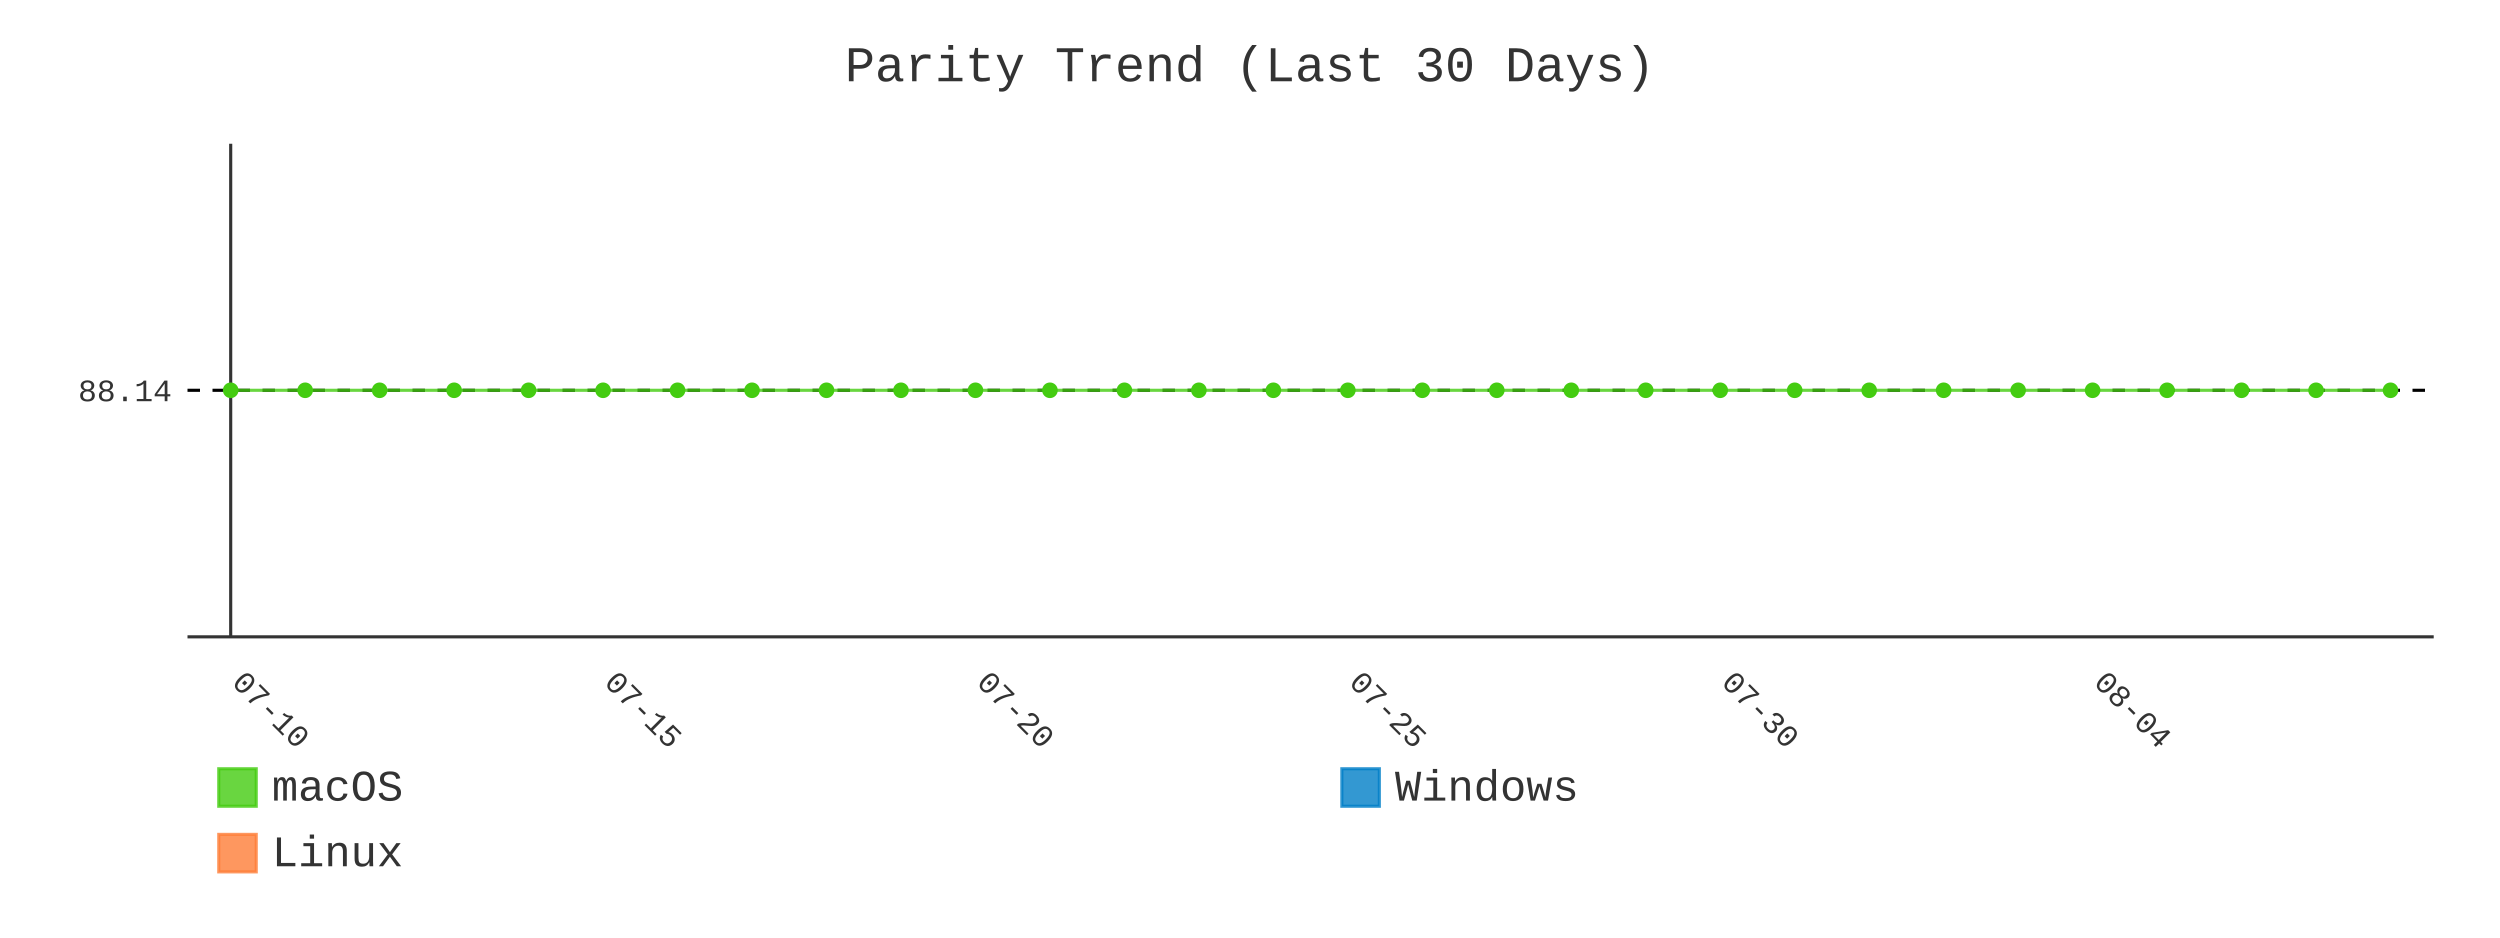
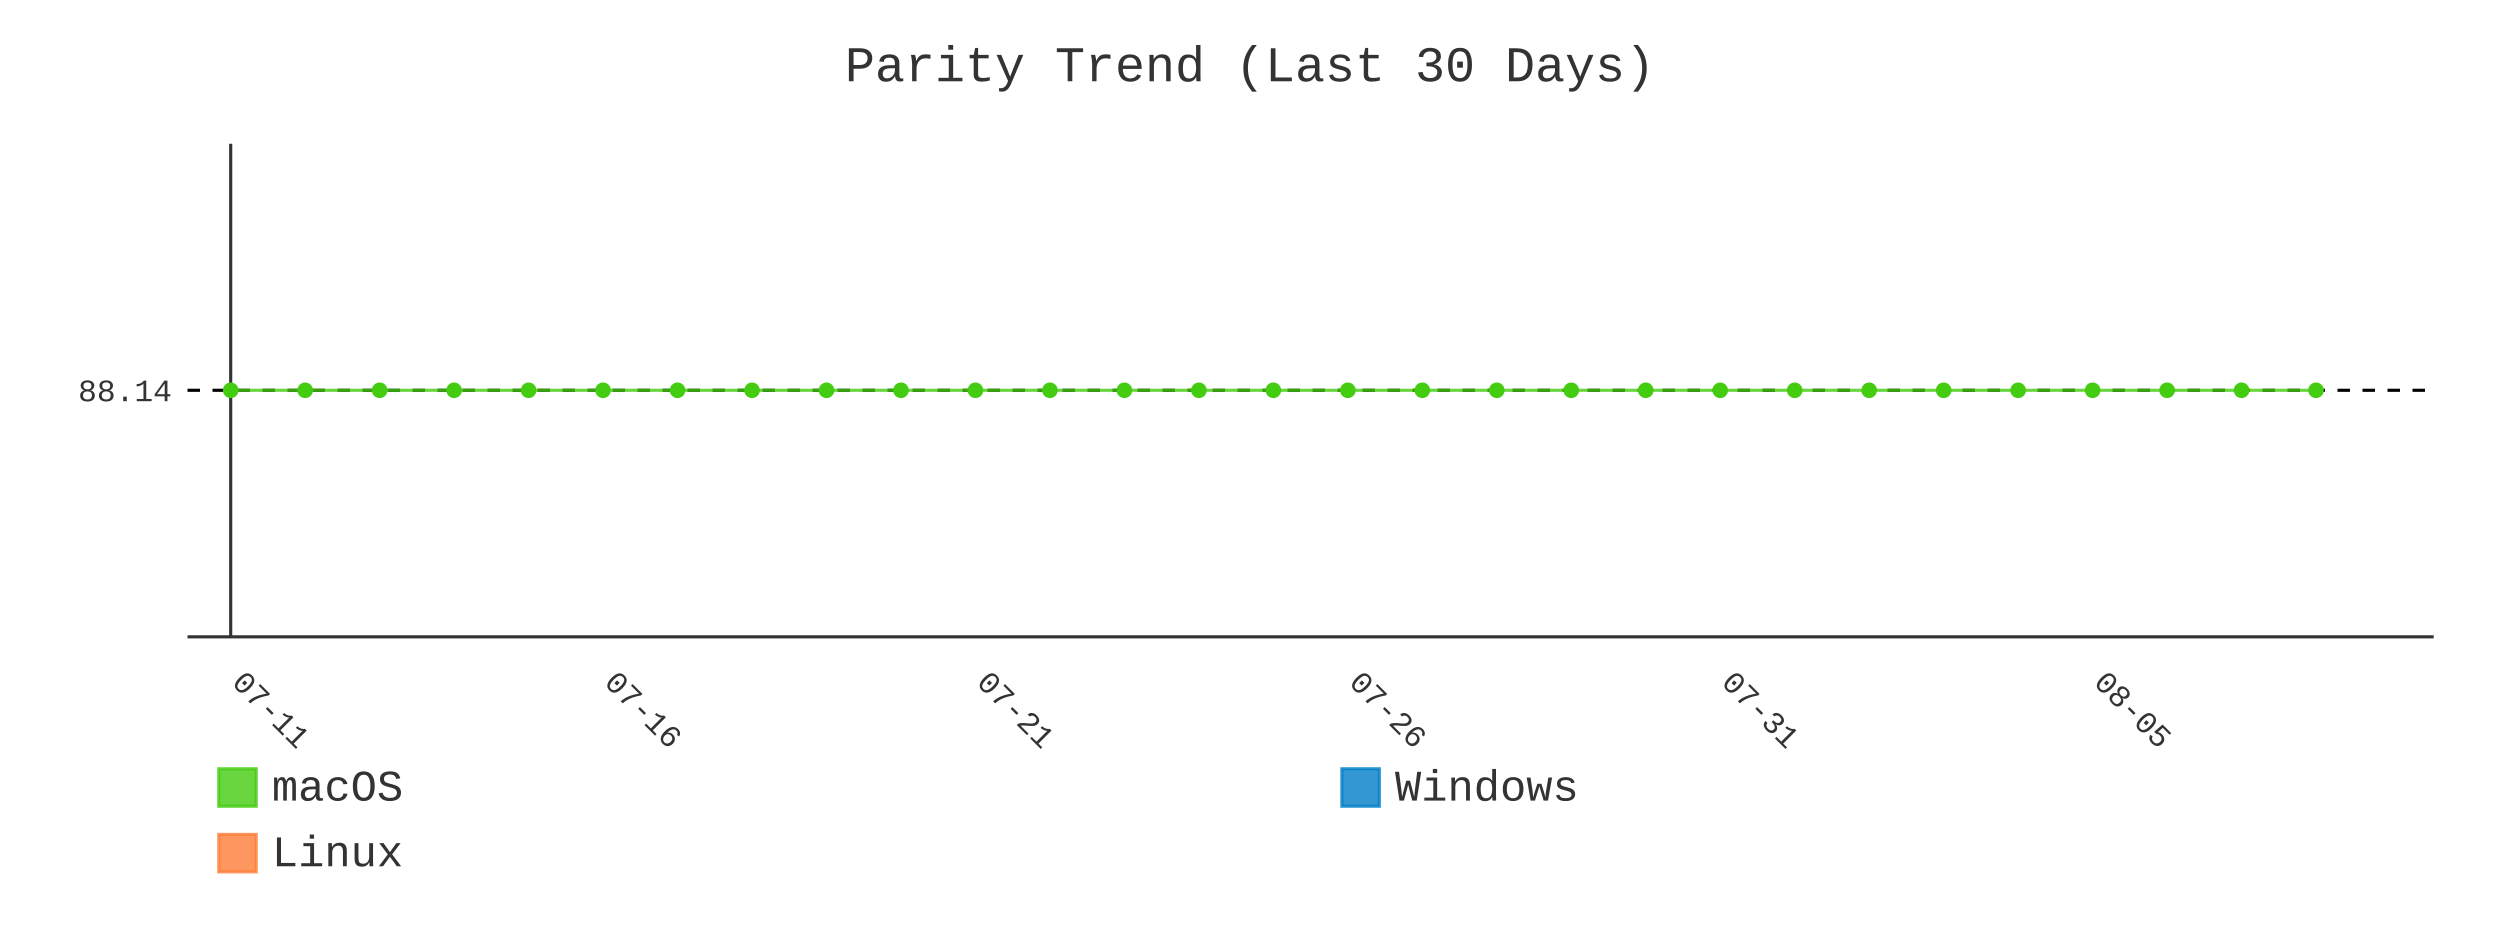
- <svg xmlns="http://www.w3.org/2000/svg" id="chart-fbbafc27-ba1b-4f2b-a8a6-e80aaf59db87" class="pygal-chart" viewBox="0 0 800 300">
+ <svg xmlns="http://www.w3.org/2000/svg" id="chart-412ddecf-62f0-4970-a9f7-ef906601f303" class="pygal-chart" viewBox="0 0 800 300">
  <defs>
-     <style type="text/css">#chart-fbbafc27-ba1b-4f2b-a8a6-e80aaf59db87{-webkit-user-select:none;-webkit-font-smoothing:antialiased;font-family:Consolas,"Liberation Mono",Menlo,Courier,monospace}#chart-fbbafc27-ba1b-4f2b-a8a6-e80aaf59db87 .title{font-family:Consolas,"Liberation Mono",Menlo,Courier,monospace;font-size:16px}#chart-fbbafc27-ba1b-4f2b-a8a6-e80aaf59db87 .legends .legend text{font-family:Consolas,"Liberation Mono",Menlo,Courier,monospace;font-size:14px}#chart-fbbafc27-ba1b-4f2b-a8a6-e80aaf59db87 .axis text{font-family:Consolas,"Liberation Mono",Menlo,Courier,monospace;font-size:10px}#chart-fbbafc27-ba1b-4f2b-a8a6-e80aaf59db87 .axis text.major{font-family:Consolas,"Liberation Mono",Menlo,Courier,monospace;font-size:10px}#chart-fbbafc27-ba1b-4f2b-a8a6-e80aaf59db87 .text-overlay text.value{font-family:Consolas,"Liberation Mono",Menlo,Courier,monospace;font-size:16px}#chart-fbbafc27-ba1b-4f2b-a8a6-e80aaf59db87 .text-overlay text.label{font-family:Consolas,"Liberation Mono",Menlo,Courier,monospace;font-size:10px}#chart-fbbafc27-ba1b-4f2b-a8a6-e80aaf59db87 .tooltip{font-family:Consolas,"Liberation Mono",Menlo,Courier,monospace;font-size:14px}#chart-fbbafc27-ba1b-4f2b-a8a6-e80aaf59db87 text.no_data{font-family:Consolas,"Liberation Mono",Menlo,Courier,monospace;font-size:64px}
- #chart-fbbafc27-ba1b-4f2b-a8a6-e80aaf59db87{background-color:transparent}#chart-fbbafc27-ba1b-4f2b-a8a6-e80aaf59db87 path,#chart-fbbafc27-ba1b-4f2b-a8a6-e80aaf59db87 line,#chart-fbbafc27-ba1b-4f2b-a8a6-e80aaf59db87 rect,#chart-fbbafc27-ba1b-4f2b-a8a6-e80aaf59db87 circle{-webkit-transition:400ms;-moz-transition:400ms;transition:400ms}#chart-fbbafc27-ba1b-4f2b-a8a6-e80aaf59db87 .graph &gt; .background{fill:transparent}#chart-fbbafc27-ba1b-4f2b-a8a6-e80aaf59db87 .plot &gt; .background{fill:transparent}#chart-fbbafc27-ba1b-4f2b-a8a6-e80aaf59db87 .graph{fill:#333}#chart-fbbafc27-ba1b-4f2b-a8a6-e80aaf59db87 text.no_data{fill:#333}#chart-fbbafc27-ba1b-4f2b-a8a6-e80aaf59db87 .title{fill:#333}#chart-fbbafc27-ba1b-4f2b-a8a6-e80aaf59db87 .legends .legend text{fill:#333}#chart-fbbafc27-ba1b-4f2b-a8a6-e80aaf59db87 .legends .legend:hover text{fill:#333}#chart-fbbafc27-ba1b-4f2b-a8a6-e80aaf59db87 .axis .line{stroke:#333}#chart-fbbafc27-ba1b-4f2b-a8a6-e80aaf59db87 .axis .guide.line{stroke:#666}#chart-fbbafc27-ba1b-4f2b-a8a6-e80aaf59db87 .axis .major.line{stroke:#333}#chart-fbbafc27-ba1b-4f2b-a8a6-e80aaf59db87 .axis text.major{fill:#333}#chart-fbbafc27-ba1b-4f2b-a8a6-e80aaf59db87 .axis.y .guides:hover .guide.line,#chart-fbbafc27-ba1b-4f2b-a8a6-e80aaf59db87 .line-graph .axis.x .guides:hover .guide.line,#chart-fbbafc27-ba1b-4f2b-a8a6-e80aaf59db87 .stackedline-graph .axis.x .guides:hover .guide.line,#chart-fbbafc27-ba1b-4f2b-a8a6-e80aaf59db87 .xy-graph .axis.x .guides:hover .guide.line{stroke:#333}#chart-fbbafc27-ba1b-4f2b-a8a6-e80aaf59db87 .axis .guides:hover text{fill:#333}#chart-fbbafc27-ba1b-4f2b-a8a6-e80aaf59db87 .reactive{fill-opacity:.8;stroke-opacity:.8;stroke-width:1}#chart-fbbafc27-ba1b-4f2b-a8a6-e80aaf59db87 .ci{stroke:#333}#chart-fbbafc27-ba1b-4f2b-a8a6-e80aaf59db87 .reactive.active,#chart-fbbafc27-ba1b-4f2b-a8a6-e80aaf59db87 .active .reactive{fill-opacity:.9;stroke-opacity:.9;stroke-width:4}#chart-fbbafc27-ba1b-4f2b-a8a6-e80aaf59db87 .ci .reactive.active{stroke-width:1.5}#chart-fbbafc27-ba1b-4f2b-a8a6-e80aaf59db87 .series text{fill:#333}#chart-fbbafc27-ba1b-4f2b-a8a6-e80aaf59db87 .tooltip rect{fill:transparent;stroke:#333;-webkit-transition:opacity 400ms;-moz-transition:opacity 400ms;transition:opacity 400ms}#chart-fbbafc27-ba1b-4f2b-a8a6-e80aaf59db87 .tooltip .label{fill:#333}#chart-fbbafc27-ba1b-4f2b-a8a6-e80aaf59db87 .tooltip .label{fill:#333}#chart-fbbafc27-ba1b-4f2b-a8a6-e80aaf59db87 .tooltip .legend{font-size:.8em;fill:#666}#chart-fbbafc27-ba1b-4f2b-a8a6-e80aaf59db87 .tooltip .x_label{font-size:.6em;fill:#333}#chart-fbbafc27-ba1b-4f2b-a8a6-e80aaf59db87 .tooltip .xlink{font-size:.5em;text-decoration:underline}#chart-fbbafc27-ba1b-4f2b-a8a6-e80aaf59db87 .tooltip .value{font-size:1.5em}#chart-fbbafc27-ba1b-4f2b-a8a6-e80aaf59db87 .bound{font-size:.5em}#chart-fbbafc27-ba1b-4f2b-a8a6-e80aaf59db87 .max-value{font-size:.75em;fill:#666}#chart-fbbafc27-ba1b-4f2b-a8a6-e80aaf59db87 .map-element{fill:transparent;stroke:#666 !important}#chart-fbbafc27-ba1b-4f2b-a8a6-e80aaf59db87 .map-element .reactive{fill-opacity:inherit;stroke-opacity:inherit}#chart-fbbafc27-ba1b-4f2b-a8a6-e80aaf59db87 .color-0,#chart-fbbafc27-ba1b-4f2b-a8a6-e80aaf59db87 .color-0 a:visited{stroke:#4c1;fill:#4c1}#chart-fbbafc27-ba1b-4f2b-a8a6-e80aaf59db87 .color-1,#chart-fbbafc27-ba1b-4f2b-a8a6-e80aaf59db87 .color-1 a:visited{stroke:#007ec6;fill:#007ec6}#chart-fbbafc27-ba1b-4f2b-a8a6-e80aaf59db87 .color-2,#chart-fbbafc27-ba1b-4f2b-a8a6-e80aaf59db87 .color-2 a:visited{stroke:#fe7d37;fill:#fe7d37}#chart-fbbafc27-ba1b-4f2b-a8a6-e80aaf59db87 .text-overlay .color-0 text{fill:black}#chart-fbbafc27-ba1b-4f2b-a8a6-e80aaf59db87 .text-overlay .color-1 text{fill:black}#chart-fbbafc27-ba1b-4f2b-a8a6-e80aaf59db87 .text-overlay .color-2 text{fill:black}#chart-fbbafc27-ba1b-4f2b-a8a6-e80aaf59db87 .series{stroke-width:2}#chart-fbbafc27-ba1b-4f2b-a8a6-e80aaf59db87 .series.serie-0{stroke-width:2}#chart-fbbafc27-ba1b-4f2b-a8a6-e80aaf59db87 .series.serie-1{stroke-width:2}#chart-fbbafc27-ba1b-4f2b-a8a6-e80aaf59db87 .series.serie-2{stroke-width:2}
- #chart-fbbafc27-ba1b-4f2b-a8a6-e80aaf59db87 text.no_data{text-anchor:middle}#chart-fbbafc27-ba1b-4f2b-a8a6-e80aaf59db87 .guide.line{fill:none}#chart-fbbafc27-ba1b-4f2b-a8a6-e80aaf59db87 .centered{text-anchor:middle}#chart-fbbafc27-ba1b-4f2b-a8a6-e80aaf59db87 .title{text-anchor:middle}#chart-fbbafc27-ba1b-4f2b-a8a6-e80aaf59db87 .legends .legend text{fill-opacity:1}#chart-fbbafc27-ba1b-4f2b-a8a6-e80aaf59db87 .axis.x text{text-anchor:middle}#chart-fbbafc27-ba1b-4f2b-a8a6-e80aaf59db87 .axis.x:not(.web) text[transform]{text-anchor:start}#chart-fbbafc27-ba1b-4f2b-a8a6-e80aaf59db87 .axis.x:not(.web) text[transform].backwards{text-anchor:end}#chart-fbbafc27-ba1b-4f2b-a8a6-e80aaf59db87 .axis.y text{text-anchor:end}#chart-fbbafc27-ba1b-4f2b-a8a6-e80aaf59db87 .axis.y text[transform].backwards{text-anchor:start}#chart-fbbafc27-ba1b-4f2b-a8a6-e80aaf59db87 .axis.y2 text{text-anchor:start}#chart-fbbafc27-ba1b-4f2b-a8a6-e80aaf59db87 .axis.y2 text[transform].backwards{text-anchor:end}#chart-fbbafc27-ba1b-4f2b-a8a6-e80aaf59db87 .axis .guide.line{stroke-dasharray:4,4;stroke:black}#chart-fbbafc27-ba1b-4f2b-a8a6-e80aaf59db87 .axis .major.guide.line{stroke-dasharray:6,6;stroke:black}#chart-fbbafc27-ba1b-4f2b-a8a6-e80aaf59db87 .horizontal .axis.y .guide.line,#chart-fbbafc27-ba1b-4f2b-a8a6-e80aaf59db87 .horizontal .axis.y2 .guide.line,#chart-fbbafc27-ba1b-4f2b-a8a6-e80aaf59db87 .vertical .axis.x .guide.line{opacity:0}#chart-fbbafc27-ba1b-4f2b-a8a6-e80aaf59db87 .horizontal .axis.always_show .guide.line,#chart-fbbafc27-ba1b-4f2b-a8a6-e80aaf59db87 .vertical .axis.always_show .guide.line{opacity:1 !important}#chart-fbbafc27-ba1b-4f2b-a8a6-e80aaf59db87 .axis.y .guides:hover .guide.line,#chart-fbbafc27-ba1b-4f2b-a8a6-e80aaf59db87 .axis.y2 .guides:hover .guide.line,#chart-fbbafc27-ba1b-4f2b-a8a6-e80aaf59db87 .axis.x .guides:hover .guide.line{opacity:1}#chart-fbbafc27-ba1b-4f2b-a8a6-e80aaf59db87 .axis .guides:hover text{opacity:1}#chart-fbbafc27-ba1b-4f2b-a8a6-e80aaf59db87 .nofill{fill:none}#chart-fbbafc27-ba1b-4f2b-a8a6-e80aaf59db87 .subtle-fill{fill-opacity:.2}#chart-fbbafc27-ba1b-4f2b-a8a6-e80aaf59db87 .dot{stroke-width:1px;fill-opacity:1;stroke-opacity:1}#chart-fbbafc27-ba1b-4f2b-a8a6-e80aaf59db87 .dot.active{stroke-width:5px}#chart-fbbafc27-ba1b-4f2b-a8a6-e80aaf59db87 .dot.negative{fill:transparent}#chart-fbbafc27-ba1b-4f2b-a8a6-e80aaf59db87 text,#chart-fbbafc27-ba1b-4f2b-a8a6-e80aaf59db87 tspan{stroke:none !important}#chart-fbbafc27-ba1b-4f2b-a8a6-e80aaf59db87 .series text.active{opacity:1}#chart-fbbafc27-ba1b-4f2b-a8a6-e80aaf59db87 .tooltip rect{fill-opacity:.95;stroke-width:.5}#chart-fbbafc27-ba1b-4f2b-a8a6-e80aaf59db87 .tooltip text{fill-opacity:1}#chart-fbbafc27-ba1b-4f2b-a8a6-e80aaf59db87 .showable{visibility:hidden}#chart-fbbafc27-ba1b-4f2b-a8a6-e80aaf59db87 .showable.shown{visibility:visible}#chart-fbbafc27-ba1b-4f2b-a8a6-e80aaf59db87 .gauge-background{fill:rgba(229,229,229,1);stroke:none}#chart-fbbafc27-ba1b-4f2b-a8a6-e80aaf59db87 .bg-lines{stroke:transparent;stroke-width:2px}</style>
+     <style type="text/css">#chart-412ddecf-62f0-4970-a9f7-ef906601f303{-webkit-user-select:none;-webkit-font-smoothing:antialiased;font-family:Consolas,"Liberation Mono",Menlo,Courier,monospace}#chart-412ddecf-62f0-4970-a9f7-ef906601f303 .title{font-family:Consolas,"Liberation Mono",Menlo,Courier,monospace;font-size:16px}#chart-412ddecf-62f0-4970-a9f7-ef906601f303 .legends .legend text{font-family:Consolas,"Liberation Mono",Menlo,Courier,monospace;font-size:14px}#chart-412ddecf-62f0-4970-a9f7-ef906601f303 .axis text{font-family:Consolas,"Liberation Mono",Menlo,Courier,monospace;font-size:10px}#chart-412ddecf-62f0-4970-a9f7-ef906601f303 .axis text.major{font-family:Consolas,"Liberation Mono",Menlo,Courier,monospace;font-size:10px}#chart-412ddecf-62f0-4970-a9f7-ef906601f303 .text-overlay text.value{font-family:Consolas,"Liberation Mono",Menlo,Courier,monospace;font-size:16px}#chart-412ddecf-62f0-4970-a9f7-ef906601f303 .text-overlay text.label{font-family:Consolas,"Liberation Mono",Menlo,Courier,monospace;font-size:10px}#chart-412ddecf-62f0-4970-a9f7-ef906601f303 .tooltip{font-family:Consolas,"Liberation Mono",Menlo,Courier,monospace;font-size:14px}#chart-412ddecf-62f0-4970-a9f7-ef906601f303 text.no_data{font-family:Consolas,"Liberation Mono",Menlo,Courier,monospace;font-size:64px}
+ #chart-412ddecf-62f0-4970-a9f7-ef906601f303{background-color:transparent}#chart-412ddecf-62f0-4970-a9f7-ef906601f303 path,#chart-412ddecf-62f0-4970-a9f7-ef906601f303 line,#chart-412ddecf-62f0-4970-a9f7-ef906601f303 rect,#chart-412ddecf-62f0-4970-a9f7-ef906601f303 circle{-webkit-transition:400ms;-moz-transition:400ms;transition:400ms}#chart-412ddecf-62f0-4970-a9f7-ef906601f303 .graph &gt; .background{fill:transparent}#chart-412ddecf-62f0-4970-a9f7-ef906601f303 .plot &gt; .background{fill:transparent}#chart-412ddecf-62f0-4970-a9f7-ef906601f303 .graph{fill:#333}#chart-412ddecf-62f0-4970-a9f7-ef906601f303 text.no_data{fill:#333}#chart-412ddecf-62f0-4970-a9f7-ef906601f303 .title{fill:#333}#chart-412ddecf-62f0-4970-a9f7-ef906601f303 .legends .legend text{fill:#333}#chart-412ddecf-62f0-4970-a9f7-ef906601f303 .legends .legend:hover text{fill:#333}#chart-412ddecf-62f0-4970-a9f7-ef906601f303 .axis .line{stroke:#333}#chart-412ddecf-62f0-4970-a9f7-ef906601f303 .axis .guide.line{stroke:#666}#chart-412ddecf-62f0-4970-a9f7-ef906601f303 .axis .major.line{stroke:#333}#chart-412ddecf-62f0-4970-a9f7-ef906601f303 .axis text.major{fill:#333}#chart-412ddecf-62f0-4970-a9f7-ef906601f303 .axis.y .guides:hover .guide.line,#chart-412ddecf-62f0-4970-a9f7-ef906601f303 .line-graph .axis.x .guides:hover .guide.line,#chart-412ddecf-62f0-4970-a9f7-ef906601f303 .stackedline-graph .axis.x .guides:hover .guide.line,#chart-412ddecf-62f0-4970-a9f7-ef906601f303 .xy-graph .axis.x .guides:hover .guide.line{stroke:#333}#chart-412ddecf-62f0-4970-a9f7-ef906601f303 .axis .guides:hover text{fill:#333}#chart-412ddecf-62f0-4970-a9f7-ef906601f303 .reactive{fill-opacity:.8;stroke-opacity:.8;stroke-width:1}#chart-412ddecf-62f0-4970-a9f7-ef906601f303 .ci{stroke:#333}#chart-412ddecf-62f0-4970-a9f7-ef906601f303 .reactive.active,#chart-412ddecf-62f0-4970-a9f7-ef906601f303 .active .reactive{fill-opacity:.9;stroke-opacity:.9;stroke-width:4}#chart-412ddecf-62f0-4970-a9f7-ef906601f303 .ci .reactive.active{stroke-width:1.5}#chart-412ddecf-62f0-4970-a9f7-ef906601f303 .series text{fill:#333}#chart-412ddecf-62f0-4970-a9f7-ef906601f303 .tooltip rect{fill:transparent;stroke:#333;-webkit-transition:opacity 400ms;-moz-transition:opacity 400ms;transition:opacity 400ms}#chart-412ddecf-62f0-4970-a9f7-ef906601f303 .tooltip .label{fill:#333}#chart-412ddecf-62f0-4970-a9f7-ef906601f303 .tooltip .label{fill:#333}#chart-412ddecf-62f0-4970-a9f7-ef906601f303 .tooltip .legend{font-size:.8em;fill:#666}#chart-412ddecf-62f0-4970-a9f7-ef906601f303 .tooltip .x_label{font-size:.6em;fill:#333}#chart-412ddecf-62f0-4970-a9f7-ef906601f303 .tooltip .xlink{font-size:.5em;text-decoration:underline}#chart-412ddecf-62f0-4970-a9f7-ef906601f303 .tooltip .value{font-size:1.5em}#chart-412ddecf-62f0-4970-a9f7-ef906601f303 .bound{font-size:.5em}#chart-412ddecf-62f0-4970-a9f7-ef906601f303 .max-value{font-size:.75em;fill:#666}#chart-412ddecf-62f0-4970-a9f7-ef906601f303 .map-element{fill:transparent;stroke:#666 !important}#chart-412ddecf-62f0-4970-a9f7-ef906601f303 .map-element .reactive{fill-opacity:inherit;stroke-opacity:inherit}#chart-412ddecf-62f0-4970-a9f7-ef906601f303 .color-0,#chart-412ddecf-62f0-4970-a9f7-ef906601f303 .color-0 a:visited{stroke:#4c1;fill:#4c1}#chart-412ddecf-62f0-4970-a9f7-ef906601f303 .color-1,#chart-412ddecf-62f0-4970-a9f7-ef906601f303 .color-1 a:visited{stroke:#007ec6;fill:#007ec6}#chart-412ddecf-62f0-4970-a9f7-ef906601f303 .color-2,#chart-412ddecf-62f0-4970-a9f7-ef906601f303 .color-2 a:visited{stroke:#fe7d37;fill:#fe7d37}#chart-412ddecf-62f0-4970-a9f7-ef906601f303 .text-overlay .color-0 text{fill:black}#chart-412ddecf-62f0-4970-a9f7-ef906601f303 .text-overlay .color-1 text{fill:black}#chart-412ddecf-62f0-4970-a9f7-ef906601f303 .text-overlay .color-2 text{fill:black}#chart-412ddecf-62f0-4970-a9f7-ef906601f303 .series{stroke-width:2}#chart-412ddecf-62f0-4970-a9f7-ef906601f303 .series.serie-0{stroke-width:2}#chart-412ddecf-62f0-4970-a9f7-ef906601f303 .series.serie-1{stroke-width:2}#chart-412ddecf-62f0-4970-a9f7-ef906601f303 .series.serie-2{stroke-width:2}
+ #chart-412ddecf-62f0-4970-a9f7-ef906601f303 text.no_data{text-anchor:middle}#chart-412ddecf-62f0-4970-a9f7-ef906601f303 .guide.line{fill:none}#chart-412ddecf-62f0-4970-a9f7-ef906601f303 .centered{text-anchor:middle}#chart-412ddecf-62f0-4970-a9f7-ef906601f303 .title{text-anchor:middle}#chart-412ddecf-62f0-4970-a9f7-ef906601f303 .legends .legend text{fill-opacity:1}#chart-412ddecf-62f0-4970-a9f7-ef906601f303 .axis.x text{text-anchor:middle}#chart-412ddecf-62f0-4970-a9f7-ef906601f303 .axis.x:not(.web) text[transform]{text-anchor:start}#chart-412ddecf-62f0-4970-a9f7-ef906601f303 .axis.x:not(.web) text[transform].backwards{text-anchor:end}#chart-412ddecf-62f0-4970-a9f7-ef906601f303 .axis.y text{text-anchor:end}#chart-412ddecf-62f0-4970-a9f7-ef906601f303 .axis.y text[transform].backwards{text-anchor:start}#chart-412ddecf-62f0-4970-a9f7-ef906601f303 .axis.y2 text{text-anchor:start}#chart-412ddecf-62f0-4970-a9f7-ef906601f303 .axis.y2 text[transform].backwards{text-anchor:end}#chart-412ddecf-62f0-4970-a9f7-ef906601f303 .axis .guide.line{stroke-dasharray:4,4;stroke:black}#chart-412ddecf-62f0-4970-a9f7-ef906601f303 .axis .major.guide.line{stroke-dasharray:6,6;stroke:black}#chart-412ddecf-62f0-4970-a9f7-ef906601f303 .horizontal .axis.y .guide.line,#chart-412ddecf-62f0-4970-a9f7-ef906601f303 .horizontal .axis.y2 .guide.line,#chart-412ddecf-62f0-4970-a9f7-ef906601f303 .vertical .axis.x .guide.line{opacity:0}#chart-412ddecf-62f0-4970-a9f7-ef906601f303 .horizontal .axis.always_show .guide.line,#chart-412ddecf-62f0-4970-a9f7-ef906601f303 .vertical .axis.always_show .guide.line{opacity:1 !important}#chart-412ddecf-62f0-4970-a9f7-ef906601f303 .axis.y .guides:hover .guide.line,#chart-412ddecf-62f0-4970-a9f7-ef906601f303 .axis.y2 .guides:hover .guide.line,#chart-412ddecf-62f0-4970-a9f7-ef906601f303 .axis.x .guides:hover .guide.line{opacity:1}#chart-412ddecf-62f0-4970-a9f7-ef906601f303 .axis .guides:hover text{opacity:1}#chart-412ddecf-62f0-4970-a9f7-ef906601f303 .nofill{fill:none}#chart-412ddecf-62f0-4970-a9f7-ef906601f303 .subtle-fill{fill-opacity:.2}#chart-412ddecf-62f0-4970-a9f7-ef906601f303 .dot{stroke-width:1px;fill-opacity:1;stroke-opacity:1}#chart-412ddecf-62f0-4970-a9f7-ef906601f303 .dot.active{stroke-width:5px}#chart-412ddecf-62f0-4970-a9f7-ef906601f303 .dot.negative{fill:transparent}#chart-412ddecf-62f0-4970-a9f7-ef906601f303 text,#chart-412ddecf-62f0-4970-a9f7-ef906601f303 tspan{stroke:none !important}#chart-412ddecf-62f0-4970-a9f7-ef906601f303 .series text.active{opacity:1}#chart-412ddecf-62f0-4970-a9f7-ef906601f303 .tooltip rect{fill-opacity:.95;stroke-width:.5}#chart-412ddecf-62f0-4970-a9f7-ef906601f303 .tooltip text{fill-opacity:1}#chart-412ddecf-62f0-4970-a9f7-ef906601f303 .showable{visibility:hidden}#chart-412ddecf-62f0-4970-a9f7-ef906601f303 .showable.shown{visibility:visible}#chart-412ddecf-62f0-4970-a9f7-ef906601f303 .gauge-background{fill:rgba(229,229,229,1);stroke:none}#chart-412ddecf-62f0-4970-a9f7-ef906601f303 .bg-lines{stroke:transparent;stroke-width:2px}</style>
  </defs>
  <g class="graph line-graph vertical">
    <rect x="0" y="0" width="800" height="300" class="background" />
    <g transform="translate(60, 46)" class="plot">
      <rect x="0" y="0" width="718.787" height="157.787" class="background" />
      <g class="axis y always_show">
        <path d="M0 157.787 h718.787" class="line" />
        <g class="guides">
          <path d="M0 78.893 h718.787" class="guide line" />
          <text x="-5" y="82.393" class="">88.14</text>
        </g>
      </g>
      <g class="axis x">
        <g class="guides">
          <path d="M13.823 0 v157.787" class="major line" />
-           <text x="13.823" y="172.787" class="major" transform="rotate(45 13.82282 172.7868)">07-10</text>
+           <text x="13.823" y="172.787" class="major" transform="rotate(45 13.82282 172.7868)">07-11</text>
        </g>
        <g class="guides">
          <path d="M132.985 0 v157.787" class="major guide line" />
-           <text x="132.985" y="172.787" class="major" transform="rotate(45 132.9851 172.7868)">07-15</text>
+           <text x="132.985" y="172.787" class="major" transform="rotate(45 132.9851 172.7868)">07-16</text>
        </g>
        <g class="guides">
          <path d="M252.147 0 v157.787" class="major guide line" />
-           <text x="252.147" y="172.787" class="major" transform="rotate(45 252.1474 172.7868)">07-20</text>
+           <text x="252.147" y="172.787" class="major" transform="rotate(45 252.1474 172.7868)">07-21</text>
        </g>
        <g class="guides">
          <path d="M371.31 0 v157.787" class="major guide line" />
-           <text x="371.31" y="172.787" class="major" transform="rotate(45 371.3096 172.7868)">07-25</text>
+           <text x="371.31" y="172.787" class="major" transform="rotate(45 371.3096 172.7868)">07-26</text>
        </g>
        <g class="guides">
          <path d="M490.472 0 v157.787" class="major guide line" />
-           <text x="490.472" y="172.787" class="major" transform="rotate(45 490.4719 172.7868)">07-30</text>
+           <text x="490.472" y="172.787" class="major" transform="rotate(45 490.4719 172.7868)">07-31</text>
        </g>
        <g class="guides">
          <path d="M609.634 0 v157.787" class="major guide line" />
-           <text x="609.634" y="172.787" class="major" transform="rotate(45 609.6342 172.7868)">08-04</text>
+           <text x="609.634" y="172.787" class="major" transform="rotate(45 609.6342 172.7868)">08-05</text>
        </g>
      </g>
      <g class="series serie-0 color-0">
-         <path d="M13.823 78.893 L37.655 78.893 61.488 78.893 85.32 78.893 109.153 78.893 132.985 78.893 156.818 78.893 180.65 78.893 204.482 78.893 228.315 78.893 252.147 78.893 275.98 78.893 299.812 78.893 323.645 78.893 347.477 78.893 371.31 78.893 395.142 78.893 418.975 78.893 442.807 78.893 466.639 78.893 490.472 78.893 514.304 78.893 538.137 78.893 561.969 78.893 585.802 78.893 609.634 78.893 633.467 78.893 657.299 78.893 681.132 78.893 704.964 78.893" class="line reactive nofill" />
+         <path d="M13.823 78.893 L37.655 78.893 61.488 78.893 85.32 78.893 109.153 78.893 132.985 78.893 156.818 78.893 180.65 78.893 204.482 78.893 228.315 78.893 252.147 78.893 275.98 78.893 299.812 78.893 323.645 78.893 347.477 78.893 371.31 78.893 395.142 78.893 418.975 78.893 442.807 78.893 466.639 78.893 490.472 78.893 514.304 78.893 538.137 78.893 561.969 78.893 585.802 78.893 609.634 78.893 633.467 78.893 657.299 78.893 681.132 78.893" class="line reactive nofill" />
      </g>
      <g class="series serie-1 color-1" />
      <g class="series serie-2 color-2" />
    </g>
    <g class="titles">
      <text x="400.0" y="26" class="title plot_title">Parity Trend (Last 30 Days)</text>
    </g>
    <g transform="translate(60, 46)" class="plot overlay">
      <g class="series serie-0 color-0">
        <g class="dots">
          <circle cx="13.823" cy="78.893" r="2" class="dot reactive tooltip-trigger" />
        </g>
        <g class="dots">
          <circle cx="37.655" cy="78.893" r="2" class="dot reactive tooltip-trigger" />
        </g>
        <g class="dots">
          <circle cx="61.488" cy="78.893" r="2" class="dot reactive tooltip-trigger" />
        </g>
        <g class="dots">
          <circle cx="85.32" cy="78.893" r="2" class="dot reactive tooltip-trigger" />
        </g>
        <g class="dots">
          <circle cx="109.153" cy="78.893" r="2" class="dot reactive tooltip-trigger" />
        </g>
        <g class="dots">
          <circle cx="132.985" cy="78.893" r="2" class="dot reactive tooltip-trigger" />
        </g>
        <g class="dots">
          <circle cx="156.818" cy="78.893" r="2" class="dot reactive tooltip-trigger" />
        </g>
        <g class="dots">
          <circle cx="180.65" cy="78.893" r="2" class="dot reactive tooltip-trigger" />
        </g>
        <g class="dots">
          <circle cx="204.482" cy="78.893" r="2" class="dot reactive tooltip-trigger" />
        </g>
        <g class="dots">
          <circle cx="228.315" cy="78.893" r="2" class="dot reactive tooltip-trigger" />
        </g>
        <g class="dots">
          <circle cx="252.147" cy="78.893" r="2" class="dot reactive tooltip-trigger" />
        </g>
        <g class="dots">
          <circle cx="275.98" cy="78.893" r="2" class="dot reactive tooltip-trigger" />
        </g>
        <g class="dots">
          <circle cx="299.812" cy="78.893" r="2" class="dot reactive tooltip-trigger" />
        </g>
        <g class="dots">
          <circle cx="323.645" cy="78.893" r="2" class="dot reactive tooltip-trigger" />
        </g>
        <g class="dots">
          <circle cx="347.477" cy="78.893" r="2" class="dot reactive tooltip-trigger" />
        </g>
        <g class="dots">
          <circle cx="371.31" cy="78.893" r="2" class="dot reactive tooltip-trigger" />
        </g>
        <g class="dots">
          <circle cx="395.142" cy="78.893" r="2" class="dot reactive tooltip-trigger" />
        </g>
        <g class="dots">
          <circle cx="418.975" cy="78.893" r="2" class="dot reactive tooltip-trigger" />
        </g>
        <g class="dots">
          <circle cx="442.807" cy="78.893" r="2" class="dot reactive tooltip-trigger" />
        </g>
        <g class="dots">
          <circle cx="466.639" cy="78.893" r="2" class="dot reactive tooltip-trigger" />
        </g>
        <g class="dots">
          <circle cx="490.472" cy="78.893" r="2" class="dot reactive tooltip-trigger" />
        </g>
        <g class="dots">
          <circle cx="514.304" cy="78.893" r="2" class="dot reactive tooltip-trigger" />
        </g>
        <g class="dots">
          <circle cx="538.137" cy="78.893" r="2" class="dot reactive tooltip-trigger" />
        </g>
        <g class="dots">
          <circle cx="561.969" cy="78.893" r="2" class="dot reactive tooltip-trigger" />
        </g>
        <g class="dots">
          <circle cx="585.802" cy="78.893" r="2" class="dot reactive tooltip-trigger" />
        </g>
        <g class="dots">
          <circle cx="609.634" cy="78.893" r="2" class="dot reactive tooltip-trigger" />
        </g>
        <g class="dots">
          <circle cx="633.467" cy="78.893" r="2" class="dot reactive tooltip-trigger" />
        </g>
        <g class="dots">
          <circle cx="657.299" cy="78.893" r="2" class="dot reactive tooltip-trigger" />
        </g>
        <g class="dots">
          <circle cx="681.132" cy="78.893" r="2" class="dot reactive tooltip-trigger" />
        </g>
-         <g class="dots">
-           <circle cx="704.964" cy="78.893" r="2" class="dot reactive tooltip-trigger" />
-         </g>
      </g>
      <g class="series serie-1 color-1" />
      <g class="series serie-2 color-2" />
    </g>
    <g transform="translate(60, 46)" class="plot text-overlay">
      <g class="series serie-0 color-0" />
      <g class="series serie-1 color-1" />
      <g class="series serie-2 color-2" />
    </g>
    <g transform="translate(60, 46)" class="plot tooltip-overlay">
      <g transform="translate(0 0)" style="opacity: 0" class="tooltip">
        <rect rx="0" ry="0" width="0" height="0" class="tooltip-box" />
        <g class="text" />
      </g>
    </g>
    <g transform="translate(70, 245)" class="legends">
      <g id="activate-serie-0" class="legend reactive activate-serie">
        <rect x="0.0" y="1.0" width="12" height="12" class="color-0 reactive" />
        <text x="17.0" y="11.2">macOS</text>
      </g>
      <g id="activate-serie-1" class="legend reactive activate-serie">
        <rect x="359.393" y="1.0" width="12" height="12" class="color-1 reactive" />
        <text x="376.393" y="11.2">Windows</text>
      </g>
      <g id="activate-serie-2" class="legend reactive activate-serie">
        <rect x="0.0" y="22.0" width="12" height="12" class="color-2 reactive" />
        <text x="17.0" y="32.2">Linux</text>
      </g>
    </g>
  </g>
</svg>
